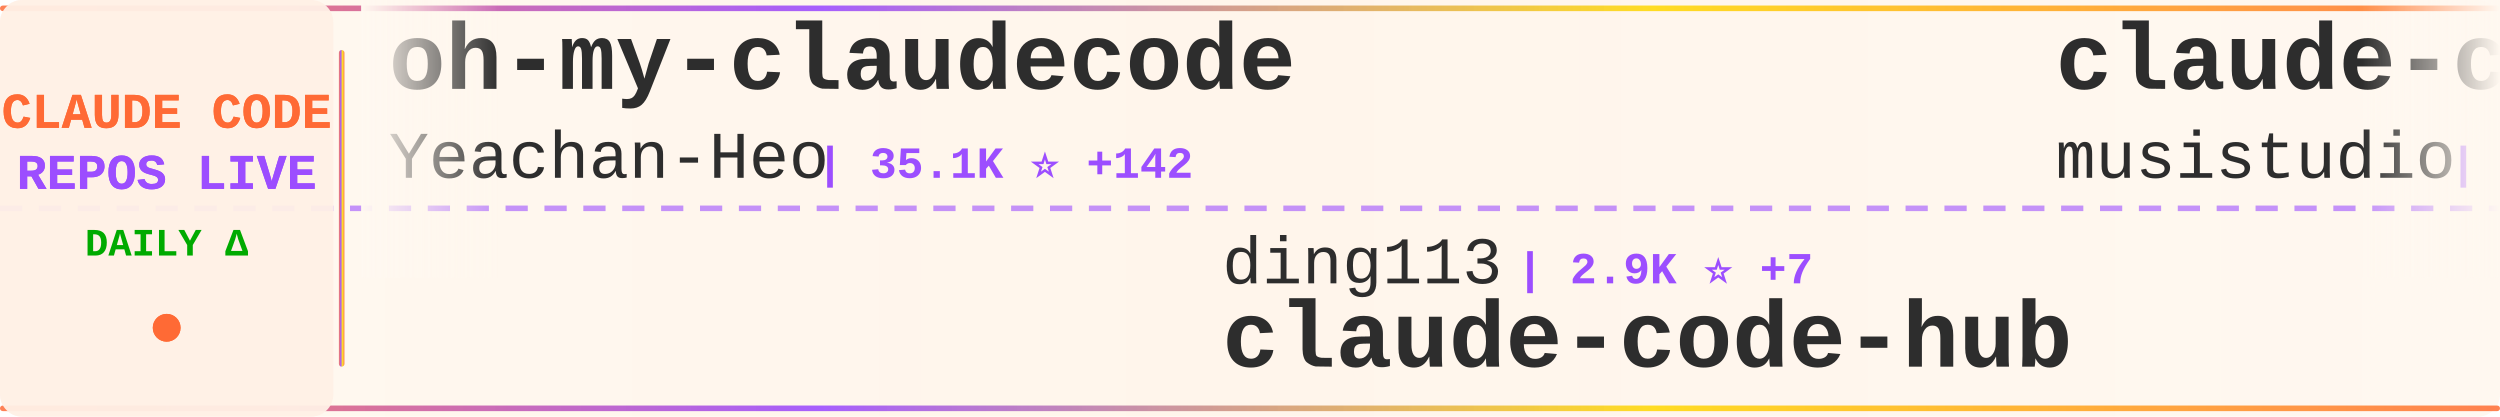
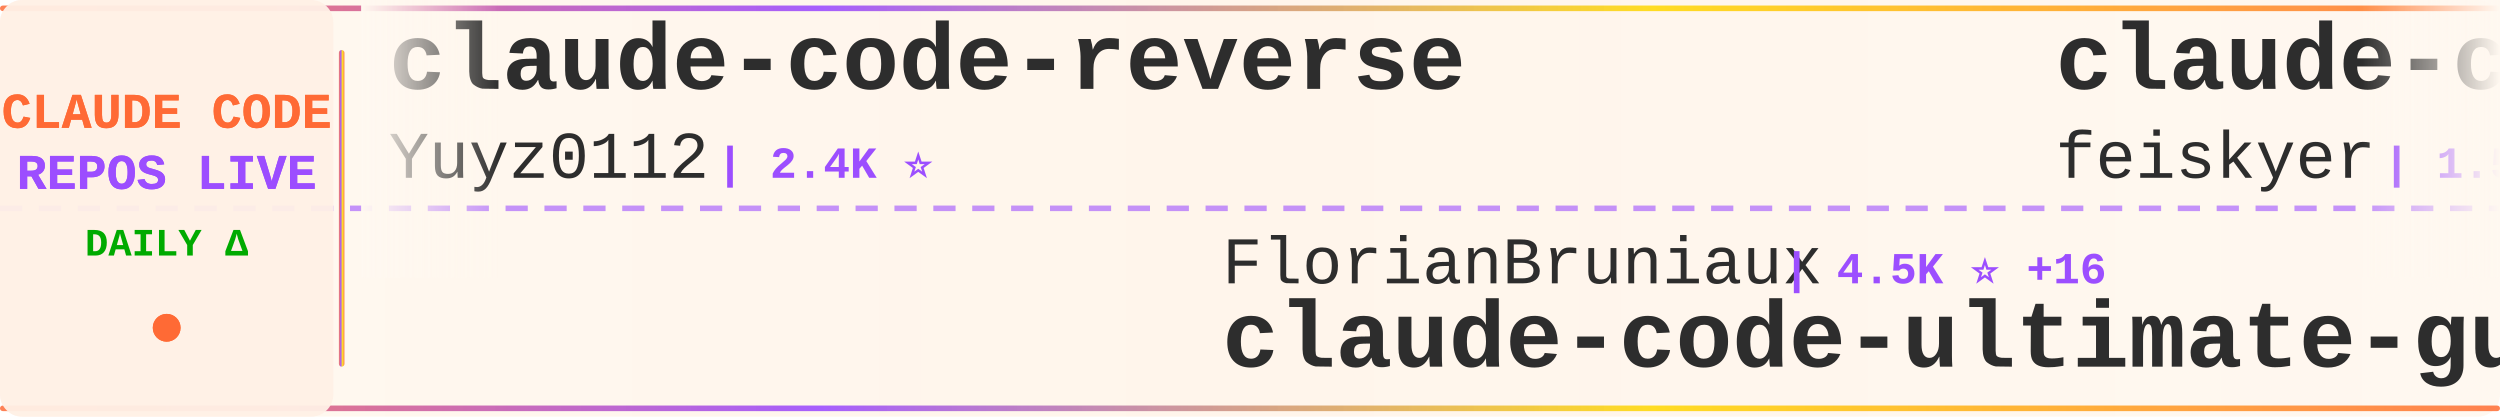
<svg xmlns="http://www.w3.org/2000/svg" width="900" height="150">
  <defs>
    <linearGradient id="tickerBg" x1="0%" y1="0%" x2="100%" y2="0%">
      <stop offset="0%" style="stop-color:#fff8f0;stop-opacity:0.98" />
      <stop offset="50%" style="stop-color:#fff5eb;stop-opacity:1" />
      <stop offset="100%" style="stop-color:#fff8f0;stop-opacity:0.98" />
    </linearGradient>
    <linearGradient id="borderGrad" x1="0%" y1="0%" x2="100%" y2="0%">
      <stop offset="0%" style="stop-color:#FF6B35;stop-opacity:0.85">
        <animate attributeName="stop-opacity" values="0.85;1;0.85" dur="2s" repeatCount="indefinite" />
      </stop>
      <stop offset="33%" style="stop-color:#9C4EFF;stop-opacity:0.9">
        <animate attributeName="stop-opacity" values="0.9;1;0.9" dur="2.2s" repeatCount="indefinite" />
      </stop>
      <stop offset="66%" style="stop-color:#FFD700;stop-opacity:0.85">
        <animate attributeName="stop-opacity" values="0.85;1;0.85" dur="1.8s" repeatCount="indefinite" />
      </stop>
      <stop offset="100%" style="stop-color:#FF6B35;stop-opacity:0.85">
        <animate attributeName="stop-opacity" values="0.85;1;0.85" dur="2s" repeatCount="indefinite" />
      </stop>
    </linearGradient>
    <filter id="textGlow">
      <feGaussianBlur stdDeviation="0.15" result="coloredBlur" />
      <feMerge>
        <feMergeNode in="coloredBlur" />
        <feMergeNode in="SourceGraphic" />
      </feMerge>
    </filter>
    <filter id="metricGlow">
      <feGaussianBlur stdDeviation="0.2" result="coloredBlur" />
      <feMerge>
        <feMergeNode in="coloredBlur" />
        <feMergeNode in="SourceGraphic" />
      </feMerge>
    </filter>
    <linearGradient id="leftFade" x1="0%" y1="0%" x2="100%" y2="0%">
      <stop offset="0%" style="stop-color:#fff8f0;stop-opacity:1" />
      <stop offset="100%" style="stop-color:#fff8f0;stop-opacity:0" />
    </linearGradient>
    <linearGradient id="rightFade" x1="0%" y1="0%" x2="100%" y2="0%">
      <stop offset="0%" style="stop-color:#fff8f0;stop-opacity:0" />
      <stop offset="100%" style="stop-color:#fff8f0;stop-opacity:1" />
    </linearGradient>
  </defs>
  <rect width="900" height="150" fill="url(#tickerBg)" rx="8" />
  <rect x="0" y="2" width="900" height="2" fill="url(#borderGrad)" rx="1" />
  <rect x="0" y="146" width="900" height="2" fill="url(#borderGrad)" rx="1" />
  <line x1="0" y1="75" x2="900" y2="75" stroke="#9C4EFF" stroke-width="2" stroke-dasharray="8 6" opacity="0.6" />
  <rect x="0" y="0" width="120" height="150" fill="#fff0e6" opacity="0.95" rx="8" />
  <text x="60" y="46" font-family="'Courier New', monospace" font-size="18" font-weight="bold" fill="#FF6B35" text-anchor="middle" filter="url(#textGlow)">
    CLAUDE CODE
  </text>
  <text x="60" y="68" font-family="'Courier New', monospace" font-size="18" font-weight="bold" fill="#9C4EFF" text-anchor="middle" filter="url(#textGlow)">
    REPOS LIVE
  </text>
  <text x="60" y="92" font-family="'Courier New', monospace" font-size="14" font-weight="bold" fill="#00aa00" text-anchor="middle">
    DAILY Δ
  </text>
  <circle cx="60" cy="118" r="5" fill="#FF6B35" filter="url(#metricGlow)">
    <animate attributeName="r" values="4;6;4" dur="1.5s" repeatCount="indefinite" />
    <animate attributeName="opacity" values="0.6;1;0.6" dur="1.5s" repeatCount="indefinite" />
  </circle>
  <rect x="122" y="18" width="2" height="114" fill="url(#borderGrad)" rx="1" />
  <clipPath id="tickerClip">
    <rect x="130" y="0" width="770" height="150" />
  </clipPath>
  <g clip-path="url(#tickerClip)">
    <g id="tickerItems">
      <animateTransform attributeName="transform" attributeType="XML" type="translate" from="0 0" to="-3000 0" dur="54s" repeatCount="indefinite" />
      <g transform="translate(0, 0)">
-         <text x="140" y="32" font-family="'Courier New', monospace" font-size="34" font-weight="bold" fill="#2d2d2d">oh-my-claudecode</text>
-         <text x="140" y="64" font-family="'Courier New', monospace" font-size="24" font-weight="normal" fill="#2d2d2d" opacity="1.0">Yeachan-Heo</text>
-         <text x="294" y="64" font-family="'Courier New', monospace" font-size="16" font-weight="bold" fill="#9C4EFF"> | 35.1K ⭐ +142</text>
+         <text x="140" y="32" font-family="'Courier New', monospace" font-size="34" font-weight="bold" fill="#2d2d2d">claude-code-reverse</text>
+         <text x="140" y="64" font-family="'Courier New', monospace" font-size="24" font-weight="normal" fill="#2d2d2d" opacity="1.0">Yuyz0112</text>
+         <text x="258" y="64" font-family="'Courier New', monospace" font-size="16" font-weight="bold" fill="#9C4EFF"> | 2.4K ⭐</text>
      </g>
      <g transform="translate(300, 0)">
-         <text x="140" y="102" font-family="'Courier New', monospace" font-size="24" font-weight="normal" fill="#2d2d2d" opacity="1.0">ding113</text>
-         <text x="246" y="102" font-family="'Courier New', monospace" font-size="16" font-weight="bold" fill="#9C4EFF"> | 2.9K ⭐ +7</text>
-         <text x="140" y="132" font-family="'Courier New', monospace" font-size="34" font-weight="bold" fill="#2d2d2d">claude-code-hub</text>
+         <text x="140" y="102" font-family="'Courier New', monospace" font-size="24" font-weight="normal" fill="#2d2d2d" opacity="1.0">FlorianBruniaux</text>
+         <text x="342" y="102" font-family="'Courier New', monospace" font-size="16" font-weight="bold" fill="#9C4EFF"> | 4.5K ⭐ +16</text>
+         <text x="140" y="132" font-family="'Courier New', monospace" font-size="34" font-weight="bold" fill="#2d2d2d">claude-code-ultimate-gui...</text>
      </g>
      <g transform="translate(600, 0)">
-         <text x="140" y="32" font-family="'Courier New', monospace" font-size="34" font-weight="bold" fill="#2d2d2d">claude-code-router</text>
-         <text x="140" y="64" font-family="'Courier New', monospace" font-size="24" font-weight="normal" fill="#2d2d2d" opacity="1.0">musistudio</text>
-         <text x="282" y="64" font-family="'Courier New', monospace" font-size="16" font-weight="bold" fill="#9C4EFF"> | 34.5K ⭐ +32</text>
+         <text x="140" y="32" font-family="'Courier New', monospace" font-size="34" font-weight="bold" fill="#2d2d2d">claude-code-settings</text>
+         <text x="140" y="64" font-family="'Courier New', monospace" font-size="24" font-weight="normal" fill="#2d2d2d" opacity="1.0">feiskyer</text>
+         <text x="258" y="64" font-family="'Courier New', monospace" font-size="16" font-weight="bold" fill="#9C4EFF"> | 1.5K ⭐ +2</text>
      </g>
      <g transform="translate(900, 0)">
-         <text x="140" y="102" font-family="'Courier New', monospace" font-size="24" font-weight="normal" fill="#2d2d2d" opacity="1.0">lorryjovens-hub</text>
-         <text x="342" y="102" font-family="'Courier New', monospace" font-size="16" font-weight="bold" fill="#9C4EFF"> | 1.6K ⭐ +4</text>
-         <text x="140" y="132" font-family="'Courier New', monospace" font-size="34" font-weight="bold" fill="#2d2d2d">claude-code-rust</text>
+         <text x="140" y="102" font-family="'Courier New', monospace" font-size="24" font-weight="normal" fill="#2d2d2d" opacity="1.0">VoltAgent</text>
+         <text x="270" y="102" font-family="'Courier New', monospace" font-size="16" font-weight="bold" fill="#9C4EFF"> | 20.8K ⭐ +107</text>
+         <text x="140" y="132" font-family="'Courier New', monospace" font-size="34" font-weight="bold" fill="#2d2d2d">awesome-claude-code-suba...</text>
      </g>
      <g transform="translate(1200, 0)">
-         <text x="140" y="32" font-family="'Courier New', monospace" font-size="34" font-weight="bold" fill="#2d2d2d">sc-claude-code-files</text>
-         <text x="140" y="64" font-family="'Courier New', monospace" font-size="24" font-weight="normal" fill="#2d2d2d" opacity="1.0">https-deeplearning-ai</text>
-         <text x="414" y="64" font-family="'Courier New', monospace" font-size="16" font-weight="bold" fill="#9C4EFF"> | 520 ⭐</text>
+         <text x="140" y="32" font-family="'Courier New', monospace" font-size="34" font-weight="bold" fill="#2d2d2d">claude-code-analysis</text>
+         <text x="140" y="64" font-family="'Courier New', monospace" font-size="24" font-weight="normal" fill="#2d2d2d" opacity="1.0">liuup</text>
+         <text x="222" y="64" font-family="'Courier New', monospace" font-size="16" font-weight="bold" fill="#9C4EFF"> | 2.8K ⭐ +19</text>
      </g>
      <g transform="translate(1500, 0)">
-         <text x="140" y="102" font-family="'Courier New', monospace" font-size="24" font-weight="normal" fill="#2d2d2d" opacity="1.0">luyao618</text>
-         <text x="258" y="102" font-family="'Courier New', monospace" font-size="16" font-weight="bold" fill="#9C4EFF"> | 1.5K ⭐ +10</text>
-         <text x="140" y="132" font-family="'Courier New', monospace" font-size="34" font-weight="bold" fill="#2d2d2d">Claude-Code-Source-Study</text>
+         <text x="140" y="102" font-family="'Courier New', monospace" font-size="24" font-weight="normal" fill="#2d2d2d" opacity="1.0">oboard</text>
+         <text x="234" y="102" font-family="'Courier New', monospace" font-size="16" font-weight="bold" fill="#9C4EFF"> | 3.2K ⭐ +4</text>
+         <text x="140" y="132" font-family="'Courier New', monospace" font-size="34" font-weight="bold" fill="#2d2d2d">claude-code-rev</text>
      </g>
      <g transform="translate(1800, 0)">
-         <text x="140" y="32" font-family="'Courier New', monospace" font-size="34" font-weight="bold" fill="#2d2d2d">claude-skills</text>
-         <text x="140" y="64" font-family="'Courier New', monospace" font-size="24" font-weight="normal" fill="#2d2d2d" opacity="1.0">alirezarezvani</text>
-         <text x="330" y="64" font-family="'Courier New', monospace" font-size="16" font-weight="bold" fill="#9C4EFF"> | 16.4K ⭐ +92</text>
+         <text x="140" y="32" font-family="'Courier New', monospace" font-size="34" font-weight="bold" fill="#2d2d2d">how-claude-code-works</text>
+         <text x="140" y="64" font-family="'Courier New', monospace" font-size="24" font-weight="normal" fill="#2d2d2d" opacity="1.0">Windy3f3f3f3f</text>
+         <text x="318" y="64" font-family="'Courier New', monospace" font-size="16" font-weight="bold" fill="#9C4EFF"> | 2.5K ⭐ +11</text>
      </g>
      <g transform="translate(2100, 0)">
-         <text x="140" y="102" font-family="'Courier New', monospace" font-size="24" font-weight="normal" fill="#2d2d2d" opacity="1.0">Hyper66666</text>
-         <text x="282" y="102" font-family="'Courier New', monospace" font-size="16" font-weight="bold" fill="#9C4EFF"> | 215 ⭐</text>
-         <text x="140" y="132" font-family="'Courier New', monospace" font-size="34" font-weight="bold" fill="#2d2d2d">claude-code-sourcemap</text>
+         <text x="140" y="102" font-family="'Courier New', monospace" font-size="24" font-weight="normal" fill="#2d2d2d" opacity="1.0">Piebald-AI</text>
+         <text x="282" y="102" font-family="'Courier New', monospace" font-size="16" font-weight="bold" fill="#9C4EFF"> | 10.6K ⭐ +30</text>
+         <text x="140" y="132" font-family="'Courier New', monospace" font-size="34" font-weight="bold" fill="#2d2d2d">claude-code-system-promp...</text>
      </g>
      <g transform="translate(2400, 0)">
-         <text x="140" y="32" font-family="'Courier New', monospace" font-size="34" font-weight="bold" fill="#2d2d2d">claude-code-webui</text>
-         <text x="140" y="64" font-family="'Courier New', monospace" font-size="24" font-weight="normal" fill="#2d2d2d" opacity="1.0">sugyan</text>
-         <text x="234" y="64" font-family="'Courier New', monospace" font-size="16" font-weight="bold" fill="#9C4EFF"> | 1.1K ⭐ +1</text>
+         <text x="140" y="32" font-family="'Courier New', monospace" font-size="34" font-weight="bold" fill="#2d2d2d">claude-code-harness</text>
+         <text x="140" y="64" font-family="'Courier New', monospace" font-size="24" font-weight="normal" fill="#2d2d2d" opacity="1.0">Chachamaru127</text>
+         <text x="318" y="64" font-family="'Courier New', monospace" font-size="16" font-weight="bold" fill="#9C4EFF"> | 2.1K ⭐ +336</text>
      </g>
      <g transform="translate(2700, 0)">
-         <text x="140" y="102" font-family="'Courier New', monospace" font-size="24" font-weight="normal" fill="#2d2d2d" opacity="1.0">RichardAtCT</text>
-         <text x="294" y="102" font-family="'Courier New', monospace" font-size="16" font-weight="bold" fill="#9C4EFF"> | 2.6K ⭐ +7</text>
-         <text x="140" y="132" font-family="'Courier New', monospace" font-size="34" font-weight="bold" fill="#2d2d2d">claude-code-telegram</text>
+         <text x="140" y="102" font-family="'Courier New', monospace" font-size="24" font-weight="normal" fill="#2d2d2d" opacity="1.0">ponponon</text>
+         <text x="258" y="102" font-family="'Courier New', monospace" font-size="16" font-weight="bold" fill="#9C4EFF"> | 2.3K ⭐</text>
+         <text x="140" y="132" font-family="'Courier New', monospace" font-size="34" font-weight="bold" fill="#2d2d2d">claude_code_src</text>
      </g>
      <g transform="translate(3000, 0)">
-         <text x="140" y="32" font-family="'Courier New', monospace" font-size="34" font-weight="bold" fill="#2d2d2d">oh-my-claudecode</text>
-         <text x="140" y="64" font-family="'Courier New', monospace" font-size="24" font-weight="normal" fill="#2d2d2d" opacity="1.0">Yeachan-Heo</text>
-         <text x="294" y="64" font-family="'Courier New', monospace" font-size="16" font-weight="bold" fill="#9C4EFF"> | 35.1K ⭐ +142</text>
+         <text x="140" y="32" font-family="'Courier New', monospace" font-size="34" font-weight="bold" fill="#2d2d2d">claude-code-reverse</text>
+         <text x="140" y="64" font-family="'Courier New', monospace" font-size="24" font-weight="normal" fill="#2d2d2d" opacity="1.0">Yuyz0112</text>
+         <text x="258" y="64" font-family="'Courier New', monospace" font-size="16" font-weight="bold" fill="#9C4EFF"> | 2.4K ⭐</text>
      </g>
      <g transform="translate(3300, 0)">
-         <text x="140" y="102" font-family="'Courier New', monospace" font-size="24" font-weight="normal" fill="#2d2d2d" opacity="1.0">ding113</text>
-         <text x="246" y="102" font-family="'Courier New', monospace" font-size="16" font-weight="bold" fill="#9C4EFF"> | 2.9K ⭐ +7</text>
-         <text x="140" y="132" font-family="'Courier New', monospace" font-size="34" font-weight="bold" fill="#2d2d2d">claude-code-hub</text>
+         <text x="140" y="102" font-family="'Courier New', monospace" font-size="24" font-weight="normal" fill="#2d2d2d" opacity="1.0">FlorianBruniaux</text>
+         <text x="342" y="102" font-family="'Courier New', monospace" font-size="16" font-weight="bold" fill="#9C4EFF"> | 4.5K ⭐ +16</text>
+         <text x="140" y="132" font-family="'Courier New', monospace" font-size="34" font-weight="bold" fill="#2d2d2d">claude-code-ultimate-gui...</text>
      </g>
      <g transform="translate(3600, 0)">
-         <text x="140" y="32" font-family="'Courier New', monospace" font-size="34" font-weight="bold" fill="#2d2d2d">claude-code-router</text>
-         <text x="140" y="64" font-family="'Courier New', monospace" font-size="24" font-weight="normal" fill="#2d2d2d" opacity="1.0">musistudio</text>
-         <text x="282" y="64" font-family="'Courier New', monospace" font-size="16" font-weight="bold" fill="#9C4EFF"> | 34.5K ⭐ +32</text>
+         <text x="140" y="32" font-family="'Courier New', monospace" font-size="34" font-weight="bold" fill="#2d2d2d">claude-code-settings</text>
+         <text x="140" y="64" font-family="'Courier New', monospace" font-size="24" font-weight="normal" fill="#2d2d2d" opacity="1.0">feiskyer</text>
+         <text x="258" y="64" font-family="'Courier New', monospace" font-size="16" font-weight="bold" fill="#9C4EFF"> | 1.5K ⭐ +2</text>
      </g>
      <g transform="translate(3900, 0)">
-         <text x="140" y="102" font-family="'Courier New', monospace" font-size="24" font-weight="normal" fill="#2d2d2d" opacity="1.0">lorryjovens-hub</text>
-         <text x="342" y="102" font-family="'Courier New', monospace" font-size="16" font-weight="bold" fill="#9C4EFF"> | 1.6K ⭐ +4</text>
-         <text x="140" y="132" font-family="'Courier New', monospace" font-size="34" font-weight="bold" fill="#2d2d2d">claude-code-rust</text>
+         <text x="140" y="102" font-family="'Courier New', monospace" font-size="24" font-weight="normal" fill="#2d2d2d" opacity="1.0">VoltAgent</text>
+         <text x="270" y="102" font-family="'Courier New', monospace" font-size="16" font-weight="bold" fill="#9C4EFF"> | 20.8K ⭐ +107</text>
+         <text x="140" y="132" font-family="'Courier New', monospace" font-size="34" font-weight="bold" fill="#2d2d2d">awesome-claude-code-suba...</text>
      </g>
    </g>
  </g>
  <rect x="130" y="0" width="50" height="100" fill="url(#leftFade)" />
  <rect x="850" y="0" width="50" height="100" fill="url(#rightFade)" />
</svg>
